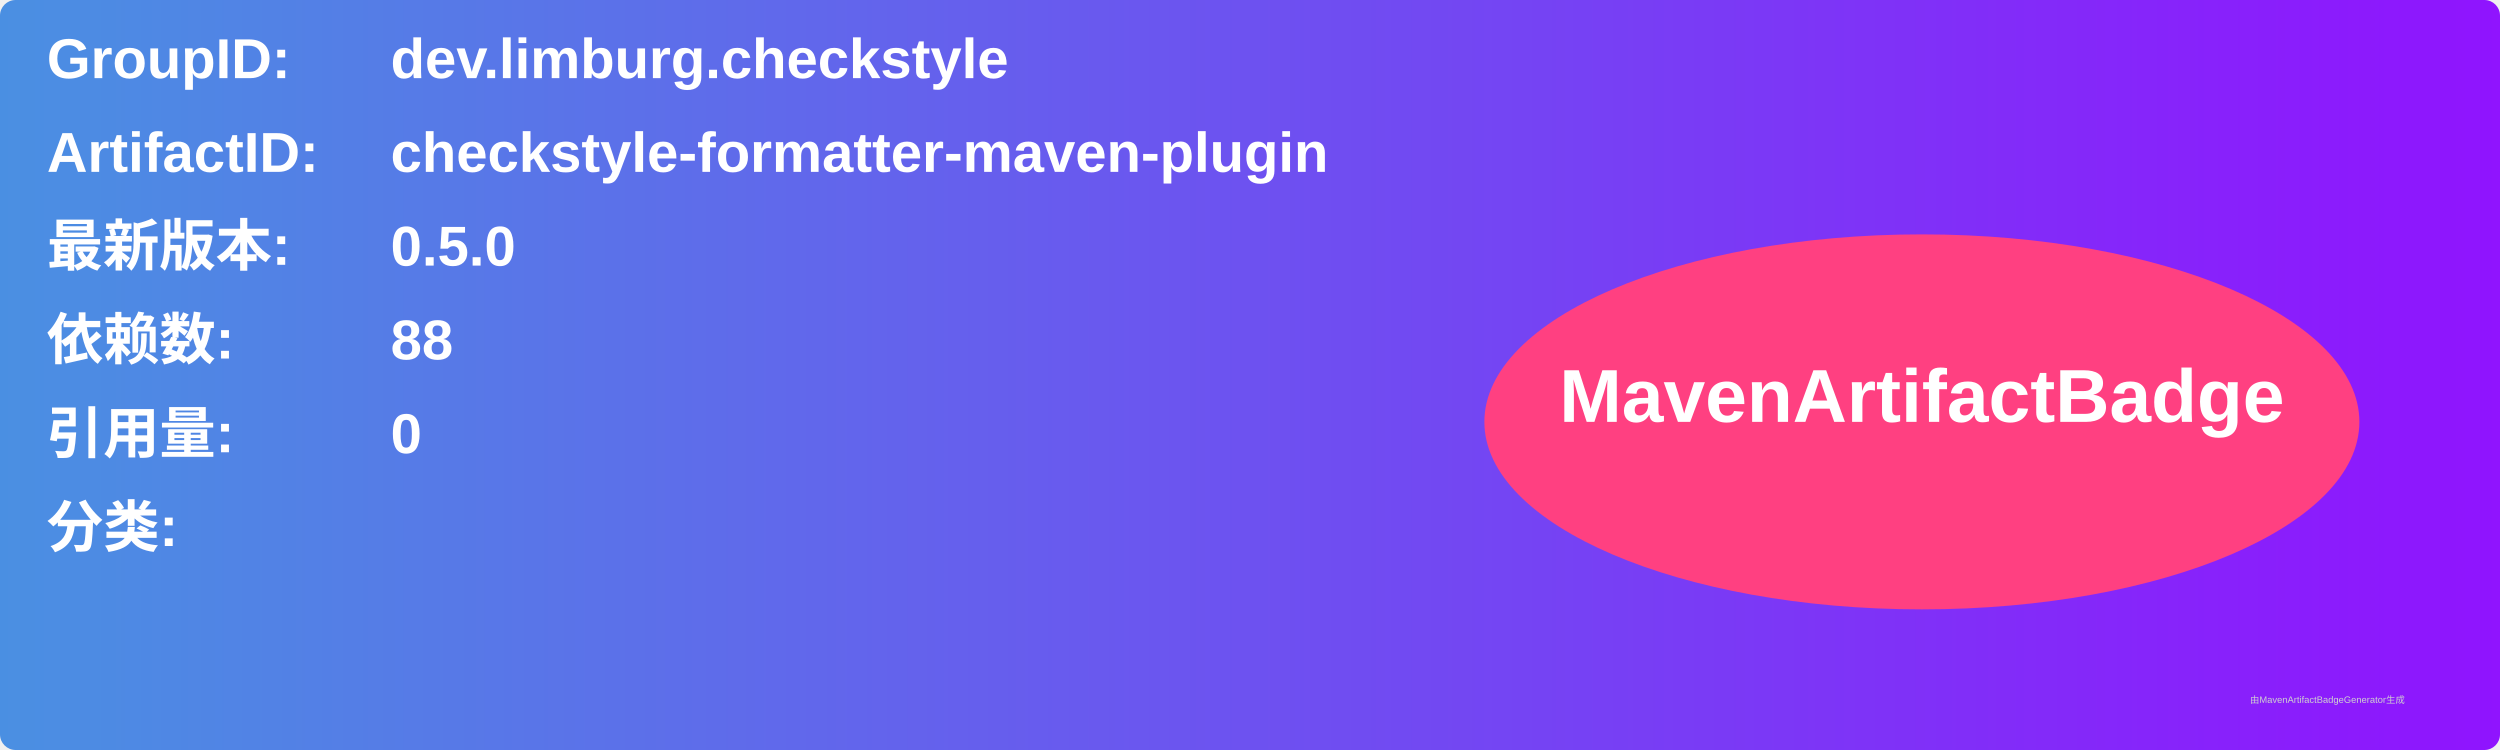
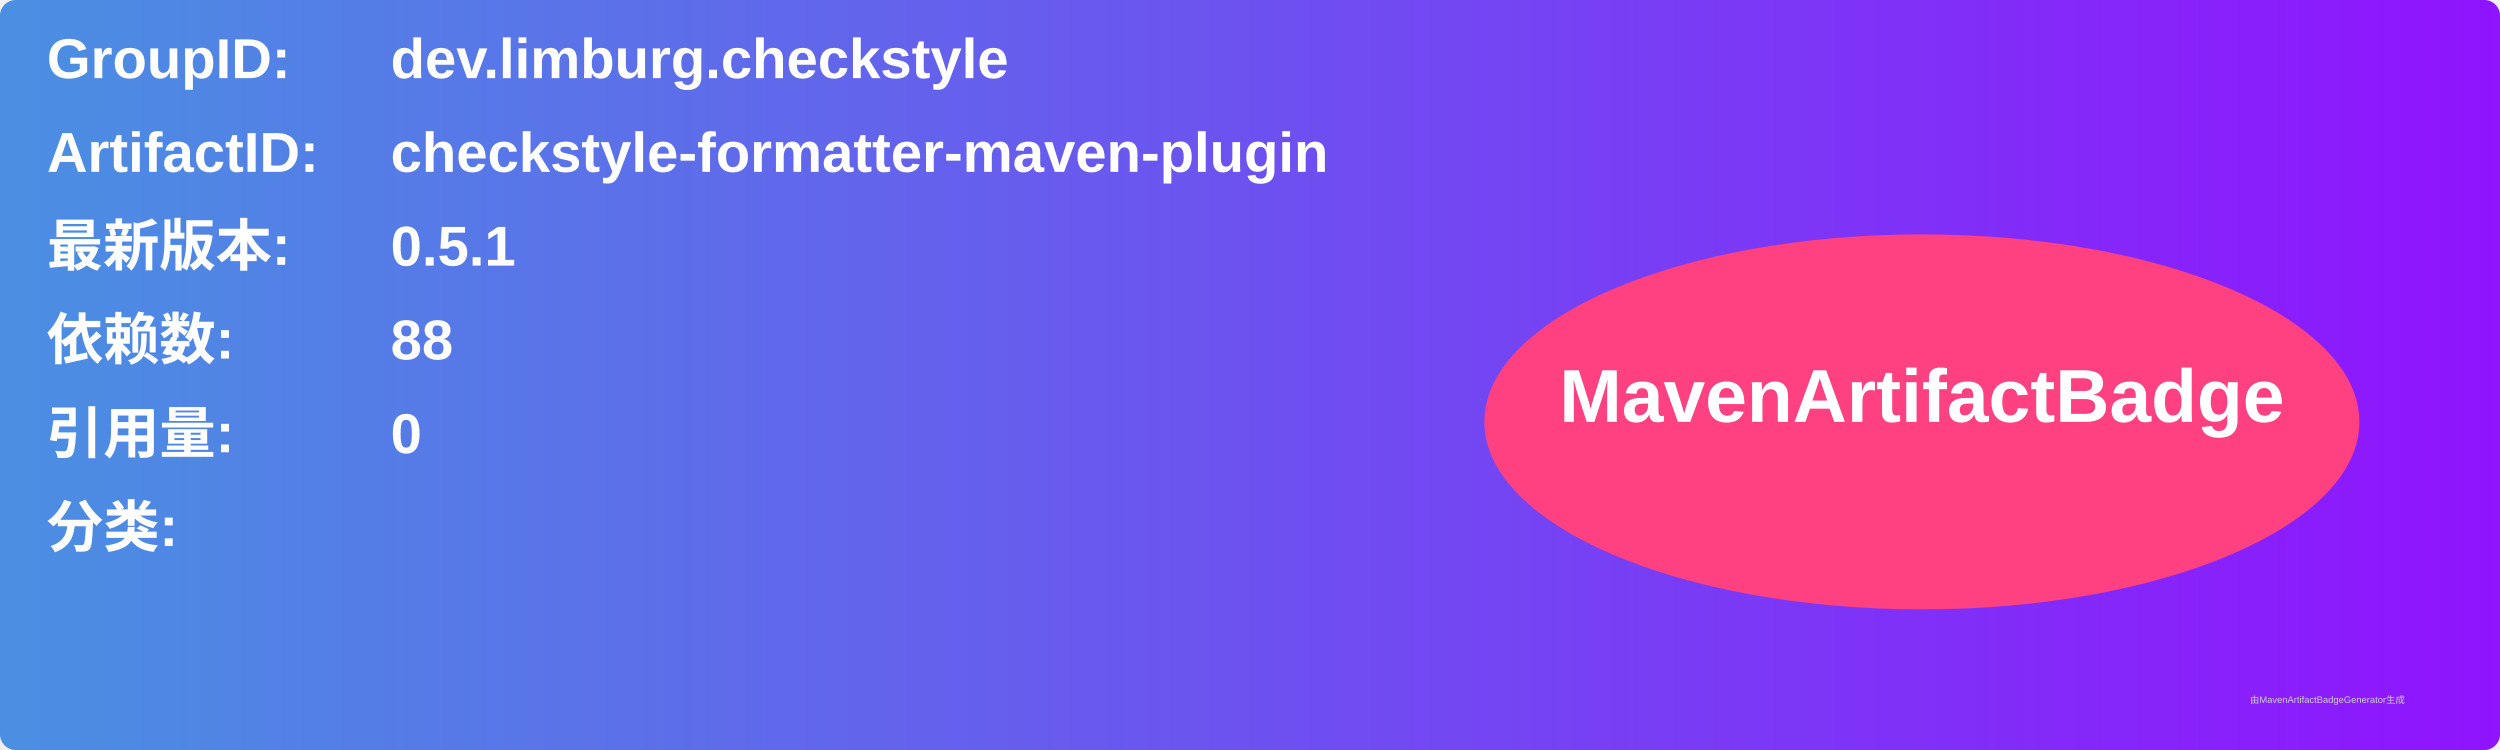
<svg xmlns="http://www.w3.org/2000/svg" width="800" height="240" viewBox="0 0 800 240">
  <linearGradient id="grad" x1="0%" y1="0%" x2="100%" y2="0%">
    <stop offset="0%" stop-color="#4a90e2" />
    <stop offset="100%" stop-color="#9013fe" />
  </linearGradient>
  <rect width="100%" height="100%" rx="5" ry="5" fill="url(#grad)" />
  <g transform="translate(15, 15)">
    <text x="0" y="10" font-family="Arial" font-size="18" fill="white" font-weight="bold" width="260">GroupID:</text>
    <text x="110" y="10" font-family="Arial" font-size="18" fill="white" font-weight="bold" width="460">dev.limburg.checkstyle</text>
    <text x="0" y="40" font-family="Arial" font-size="18" fill="white" font-weight="bold" width="260">ArtifactID:</text>
    <text x="110" y="40" font-family="Arial" font-size="18" fill="white" font-weight="bold" width="460">checkstyle-formatter-maven-plugin</text>
    <text x="0" y="70" font-family="Arial" font-size="18" fill="white" font-weight="bold">最新版本:</text>
    <text x="110" y="70" font-family="Arial" font-size="18" fill="white" font-weight="bold">
-       <tspan font-weight="bold">0.5.0</tspan>
+       <tspan font-weight="bold">0.5.1</tspan>
    </text>
    <text x="0" y="100" font-family="Arial" font-size="18" fill="white" font-weight="bold">依赖数: </text>
    <text x="110" y="100" font-family="Arial" font-size="18" fill="white">
      <tspan font-weight="bold">88</tspan>
    </text>
    <text x="0" y="130" font-family="Arial" font-size="18" fill="white" font-weight="bold">引用量: </text>
    <text x="110" y="130" font-family="Arial" font-size="18" fill="white">
      <tspan font-weight="bold">0</tspan>
    </text>
    <text x="0" y="160" font-family="Arial" font-size="18" fill="white" font-weight="bold">分类:</text>
    <text x="10" y="190" font-family="Arial" font-size="10" fill="white">
      <tspan font-weight="bold" />
    </text>
    <ellipse cx="600" cy="120" rx="140" ry="60" fill="#ff4081" />
    <text x="600" y="120" text-anchor="middle" font-family="Arial" font-size="24" fill="white" font-weight="bold">MavenArtifactBadge</text>
  </g>
  <text x="720" y="225" font-family="Arial" font-size="3" fill="#d0d0d0">由MavenArtifactBadgeGenerator生成</text>
</svg>
